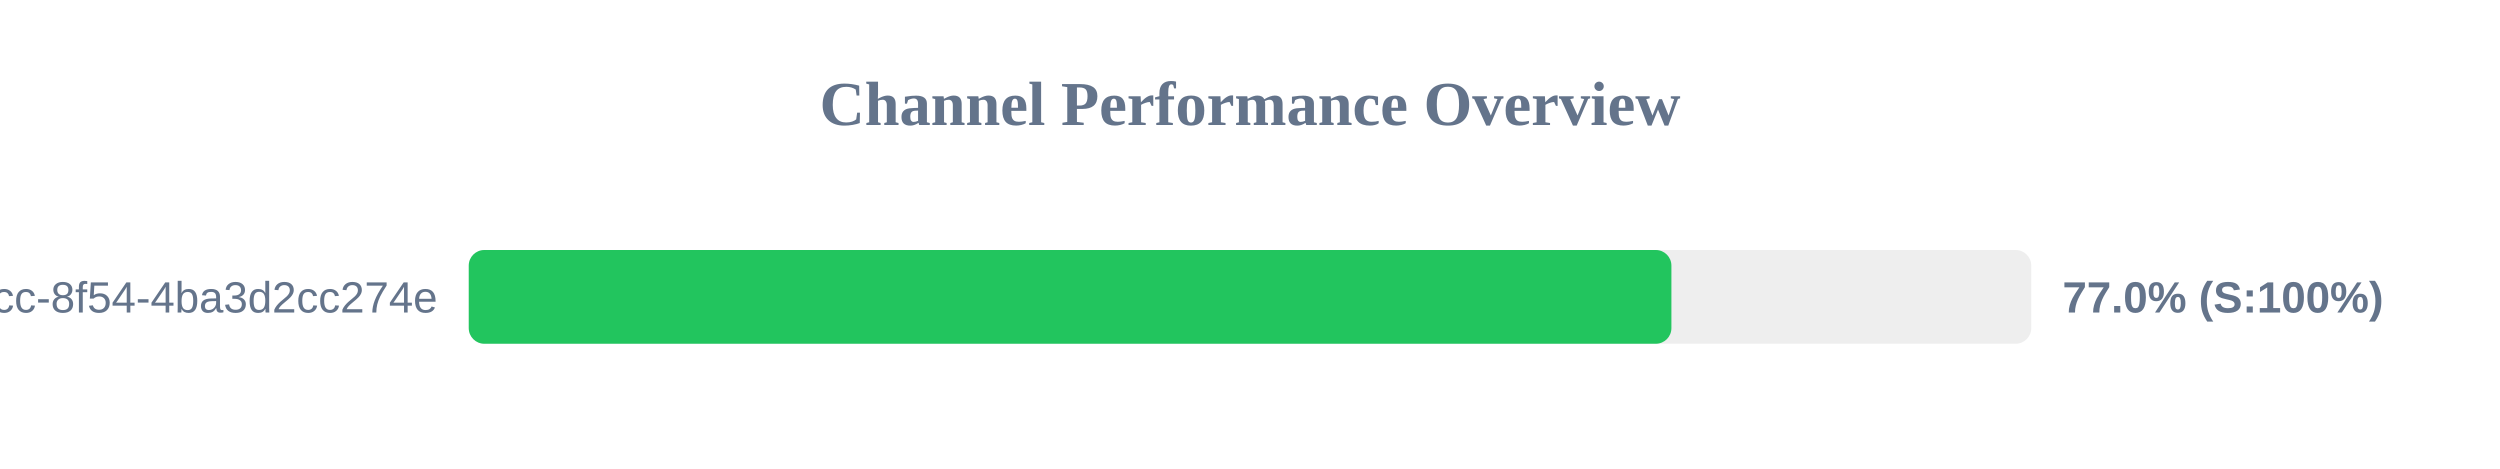
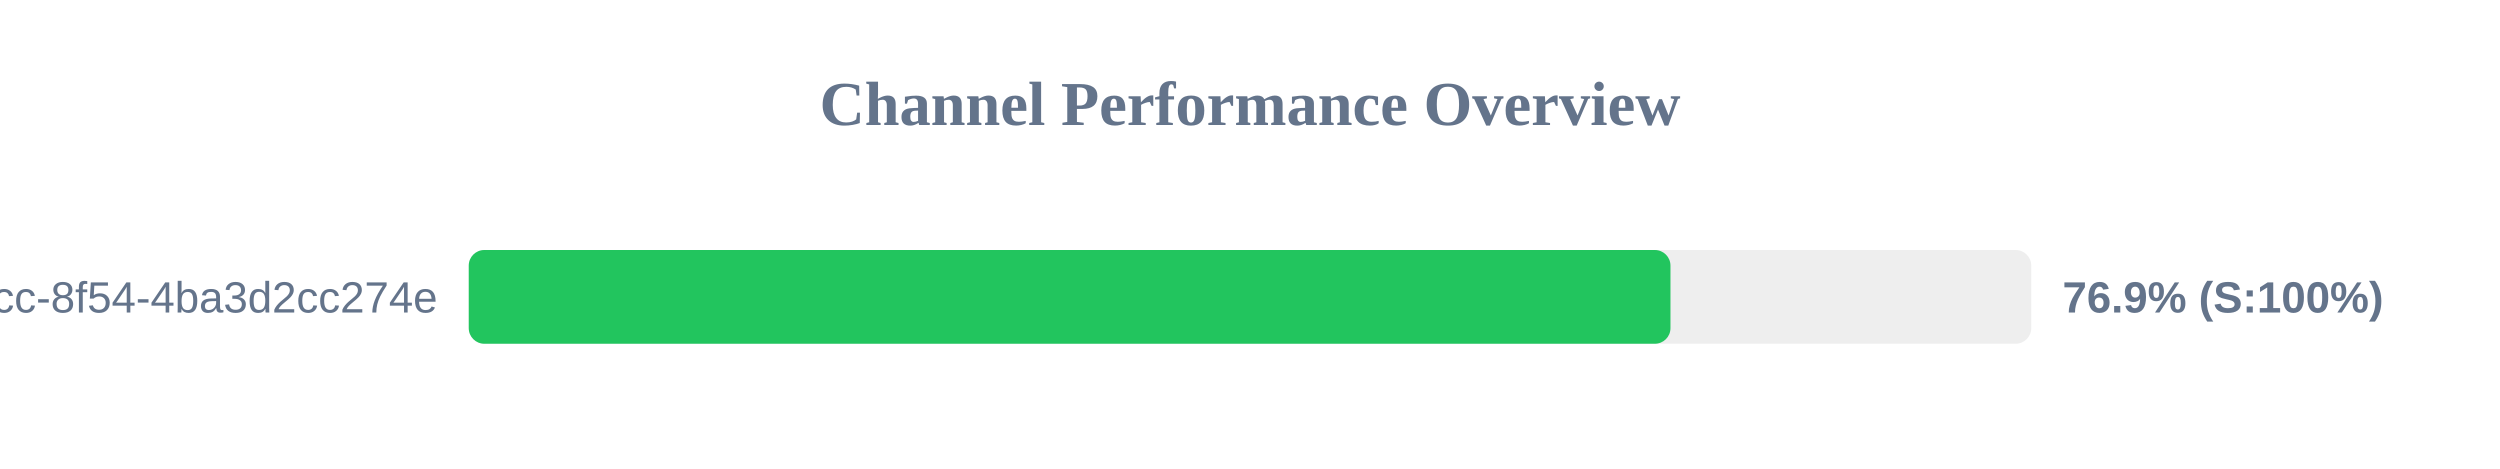
<svg xmlns="http://www.w3.org/2000/svg" width="800" height="150" version="1.1">
  <style>
        .row { font: 14px Arial; fill: #64748b; }
        .score { font: bold 14px Arial; fill: #64748b; }
    </style>
  <text x="400" y="40" text-anchor="middle" font-size="20px" font-weight="bold" fill="#64748b">Channel Performance Overview</text>
  <rect x="150" y="80" width="500" height="30" fill="#eee" rx="5" />
-   <rect x="150" y="80" width="384.85" height="30" fill="#22c55e" rx="5" />
+   <rect x="150" y="80" width="384.55" height="30" fill="#22c55e" rx="5" />
  <text x="140" y="100" text-anchor="end" class="row">?uuid=45cc0b3a-0adb-4dcc-8f54-4ba3d2cc274e</text>
-   <text x="660" y="100" text-anchor="start" class="score">77.0% (S:100%)</text>
+   <text x="660" y="100" text-anchor="start" class="score">76.9% (S:100%)</text>
</svg>
